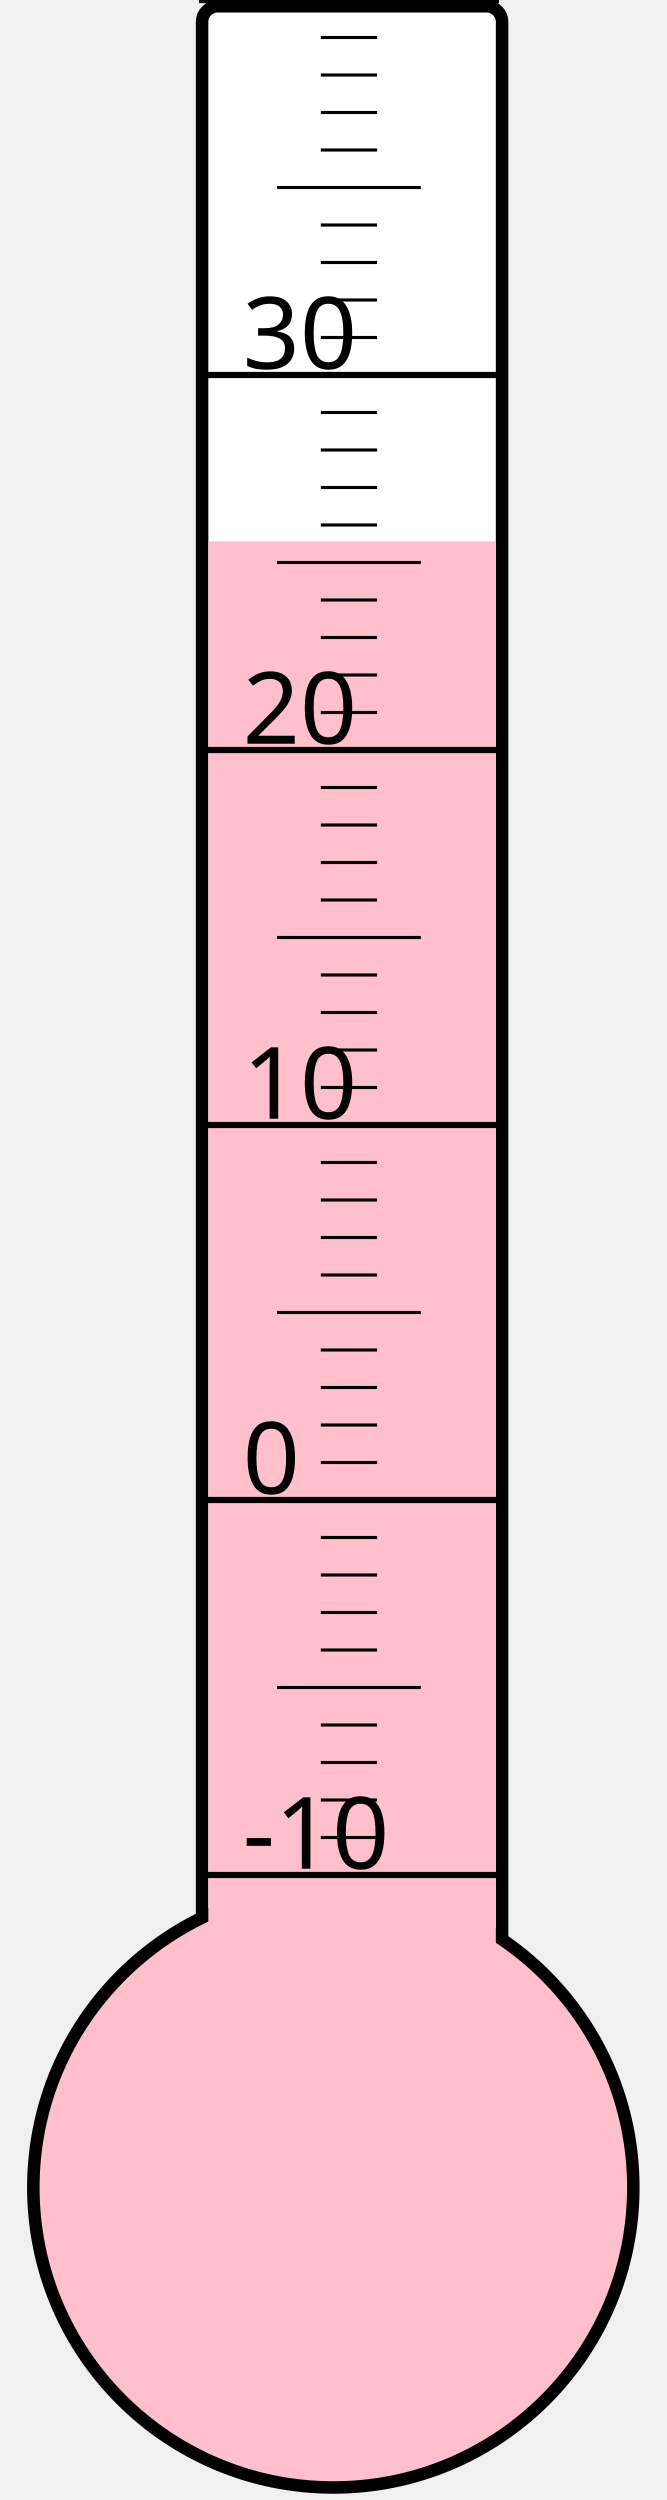
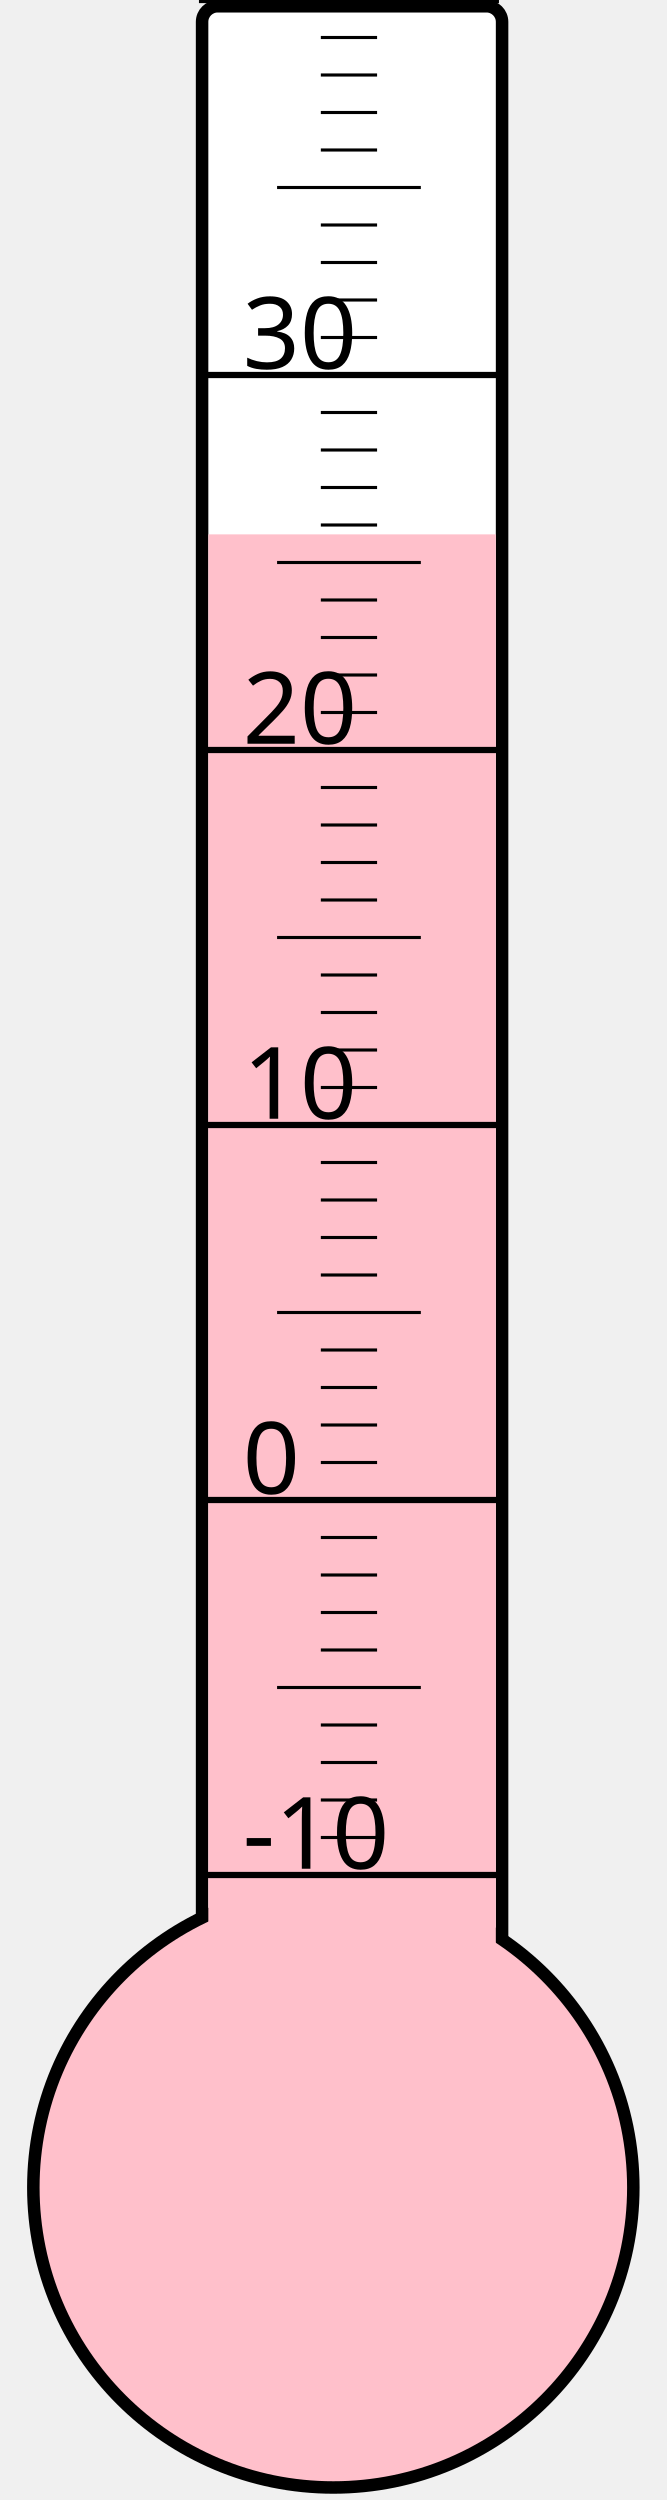
<svg xmlns="http://www.w3.org/2000/svg" width="40px" height="150px" viewBox="0 0 200 800">
  <rect width="200" height="800" x="0" y="0" style="fill: #ffffeb; fill-opacity: 0;" />
  <rect width="96" height="680" x="58" y="2" rx="5" ry="5" style="fill: white; fill-opacity: 1; stroke: black; stroke-width: 4;" />
  <circle cx="100" cy="700" r="96" style="fill: pink; stroke: black; stroke-width: 4;" />
-   <rect width="92" height="526.75" x="60" y="173.25" style="fill: pink; fill-opacity: 1; stroke-width: 0;" />
+   <rect width="92" height="529.0" x="60" y="171.0" style="fill: pink; fill-opacity: 1; stroke-width: 0;" />
  <text x="71" y="598" style="font-family: sans-serif; font-size: 24pt;">-10</text>
  <text x="71" y="478" style="font-family: sans-serif; font-size: 24pt;">0</text>
  <text x="71" y="358" style="font-family: sans-serif; font-size: 24pt;">10</text>
  <text x="71" y="238" style="font-family: sans-serif; font-size: 24pt;">20</text>
  <text x="71" y="118" style="font-family: sans-serif; font-size: 24pt;">30</text>
  <g style="stroke: black;">
    <line x1="57" y1="600" x2="153" y2="600" style="stroke-width: 2;" />
    <line x1="96" y1="588" x2="114" y2="588" style="stroke-width: 1;" />
    <line x1="96" y1="576" x2="114" y2="576" style="stroke-width: 1;" />
    <line x1="96" y1="564" x2="114" y2="564" style="stroke-width: 1;" />
    <line x1="96" y1="552" x2="114" y2="552" style="stroke-width: 1;" />
    <line x1="82" y1="540" x2="128" y2="540" style="stroke-width: 1;" />
    <line x1="96" y1="528" x2="114" y2="528" style="stroke-width: 1;" />
    <line x1="96" y1="516" x2="114" y2="516" style="stroke-width: 1;" />
    <line x1="96" y1="504" x2="114" y2="504" style="stroke-width: 1;" />
    <line x1="96" y1="492" x2="114" y2="492" style="stroke-width: 1;" />
    <line x1="57" y1="480" x2="153" y2="480" style="stroke-width: 2;" />
    <line x1="96" y1="468" x2="114" y2="468" style="stroke-width: 1;" />
    <line x1="96" y1="456" x2="114" y2="456" style="stroke-width: 1;" />
    <line x1="96" y1="444" x2="114" y2="444" style="stroke-width: 1;" />
    <line x1="96" y1="432" x2="114" y2="432" style="stroke-width: 1;" />
    <line x1="82" y1="420" x2="128" y2="420" style="stroke-width: 1;" />
    <line x1="96" y1="408" x2="114" y2="408" style="stroke-width: 1;" />
    <line x1="96" y1="396" x2="114" y2="396" style="stroke-width: 1;" />
    <line x1="96" y1="384" x2="114" y2="384" style="stroke-width: 1;" />
    <line x1="96" y1="372" x2="114" y2="372" style="stroke-width: 1;" />
    <line x1="57" y1="360" x2="153" y2="360" style="stroke-width: 2;" />
    <line x1="96" y1="348" x2="114" y2="348" style="stroke-width: 1;" />
    <line x1="96" y1="336" x2="114" y2="336" style="stroke-width: 1;" />
    <line x1="96" y1="324" x2="114" y2="324" style="stroke-width: 1;" />
    <line x1="96" y1="312" x2="114" y2="312" style="stroke-width: 1;" />
    <line x1="82" y1="300" x2="128" y2="300" style="stroke-width: 1;" />
    <line x1="96" y1="288" x2="114" y2="288" style="stroke-width: 1;" />
    <line x1="96" y1="276" x2="114" y2="276" style="stroke-width: 1;" />
    <line x1="96" y1="264" x2="114" y2="264" style="stroke-width: 1;" />
    <line x1="96" y1="252" x2="114" y2="252" style="stroke-width: 1;" />
    <line x1="57" y1="240" x2="153" y2="240" style="stroke-width: 2;" />
    <line x1="96" y1="228" x2="114" y2="228" style="stroke-width: 1;" />
    <line x1="96" y1="216" x2="114" y2="216" style="stroke-width: 1;" />
    <line x1="96" y1="204" x2="114" y2="204" style="stroke-width: 1;" />
    <line x1="96" y1="192" x2="114" y2="192" style="stroke-width: 1;" />
    <line x1="82" y1="180" x2="128" y2="180" style="stroke-width: 1;" />
    <line x1="96" y1="168" x2="114" y2="168" style="stroke-width: 1;" />
    <line x1="96" y1="156" x2="114" y2="156" style="stroke-width: 1;" />
    <line x1="96" y1="144" x2="114" y2="144" style="stroke-width: 1;" />
    <line x1="96" y1="132" x2="114" y2="132" style="stroke-width: 1;" />
    <line x1="57" y1="120" x2="153" y2="120" style="stroke-width: 2;" />
    <line x1="96" y1="108" x2="114" y2="108" style="stroke-width: 1;" />
    <line x1="96" y1="96" x2="114" y2="96" style="stroke-width: 1;" />
    <line x1="96" y1="84" x2="114" y2="84" style="stroke-width: 1;" />
    <line x1="96" y1="72" x2="114" y2="72" style="stroke-width: 1;" />
    <line x1="82" y1="60" x2="128" y2="60" style="stroke-width: 1;" />
    <line x1="96" y1="48" x2="114" y2="48" style="stroke-width: 1;" />
    <line x1="96" y1="36" x2="114" y2="36" style="stroke-width: 1;" />
    <line x1="96" y1="24" x2="114" y2="24" style="stroke-width: 1;" />
    <line x1="96" y1="12" x2="114" y2="12" style="stroke-width: 1;" />
    <line x1="57" y1="0" x2="153" y2="0" style="stroke-width: 2;" />
  </g>
</svg>
